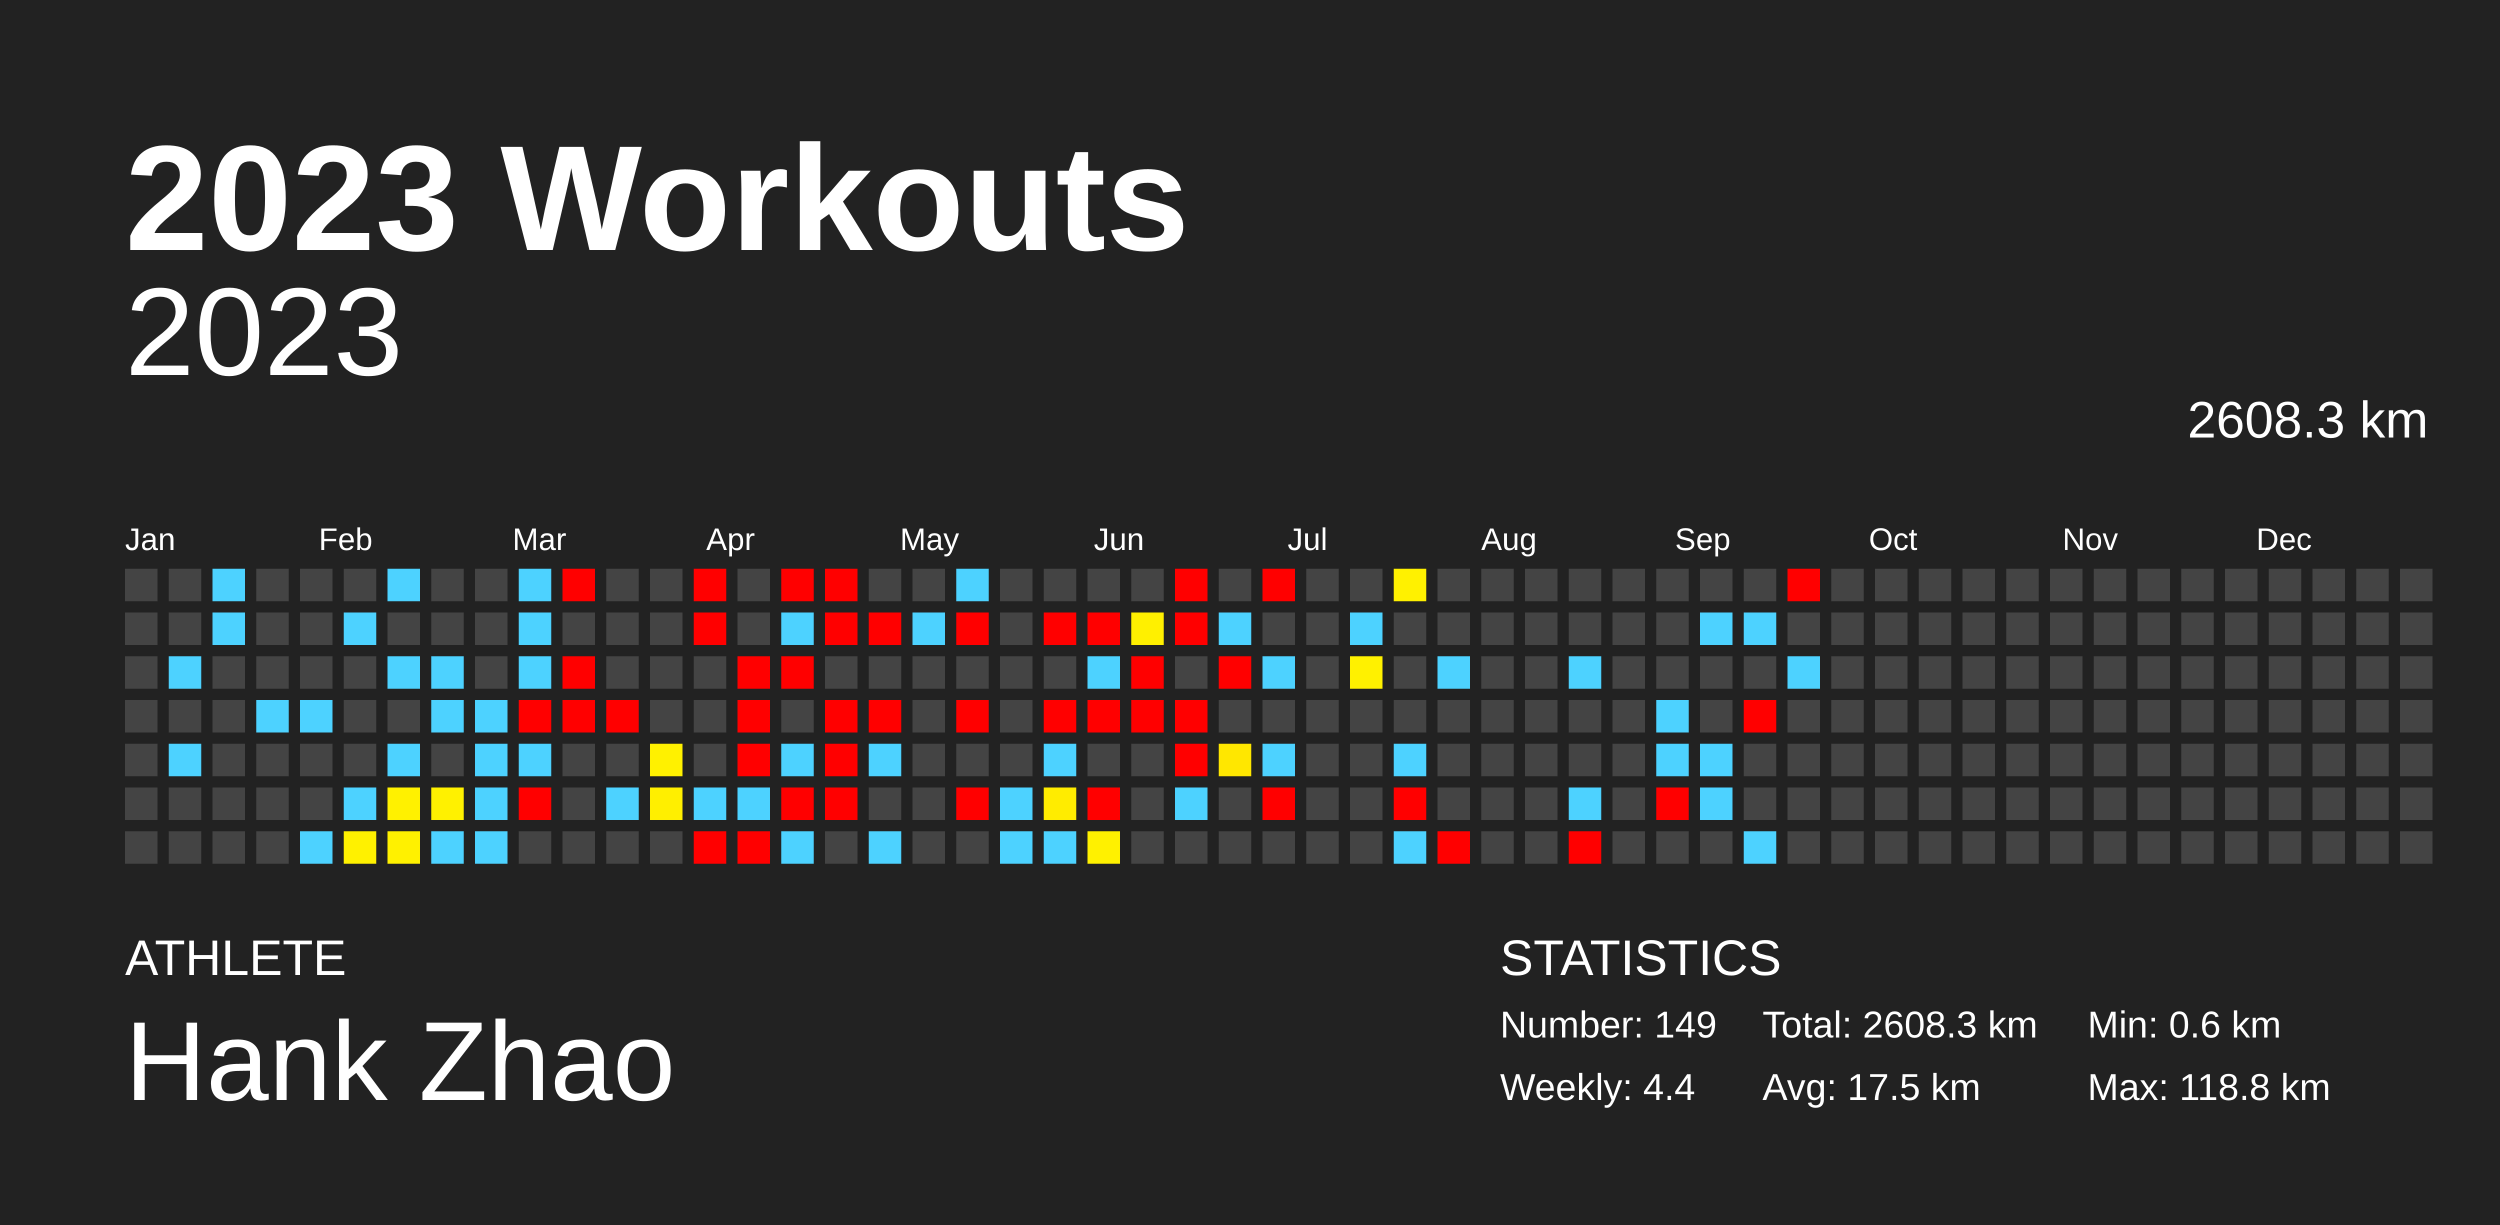
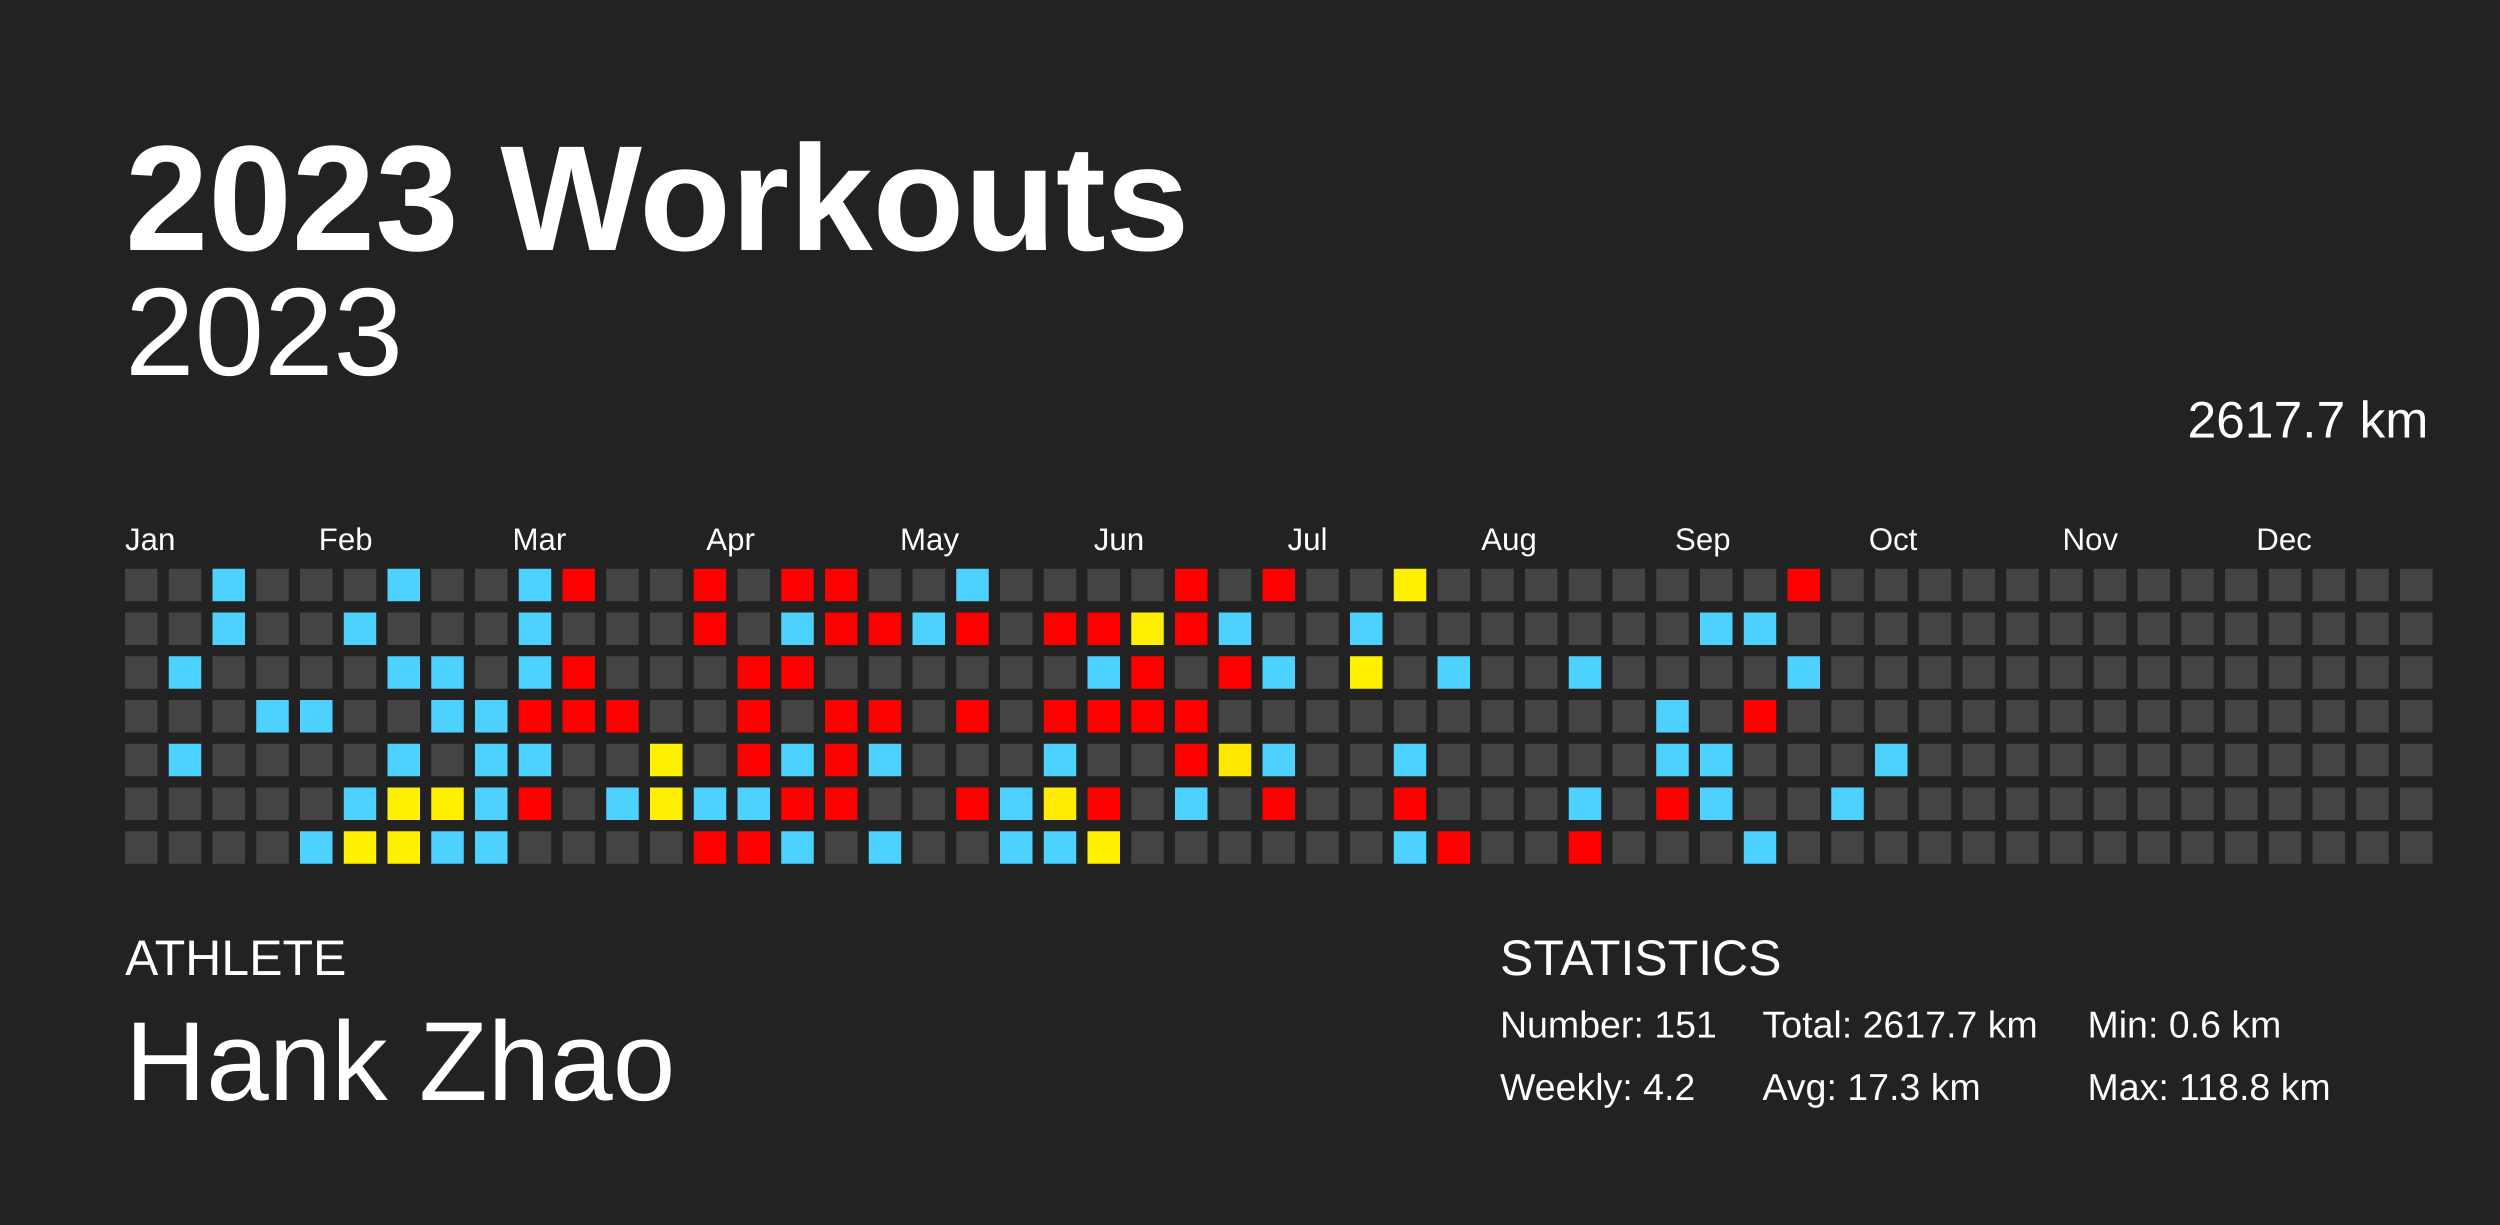
<svg xmlns="http://www.w3.org/2000/svg" baseProfile="full" height="98mm" version="1.1" viewBox="0,0,200,98" width="200mm">
  <defs />
  <rect fill="#222222" height="98" width="200" x="0" y="0" />
  <text fill="#FFFFFF" style="font-size:12px; font-family:Arial; font-weight:bold;" x="10" y="20">2023 Workouts</text>
  <text fill="#FFFFFF" style="font-size:4px; font-family:Arial" x="10" y="78">ATHLETE</text>
  <text fill="#FFFFFF" style="font-size:9px; font-family:Arial" x="10" y="88">Hank Zhao</text>
  <text fill="#FFFFFF" style="font-size:4px; font-family:Arial" x="120" y="78">STATISTICS</text>
-   <text fill="#FFFFFF" style="font-size:3px; font-family:Arial" x="120" y="83">Number: 149</text>
-   <text fill="#FFFFFF" style="font-size:3px; font-family:Arial" x="120" y="88">Weekly: 4.4</text>
-   <text fill="#FFFFFF" style="font-size:3px; font-family:Arial" x="141" y="83">Total: 2608.3 km</text>
-   <text fill="#FFFFFF" style="font-size:3px; font-family:Arial" x="141" y="88">Avg: 17.5 km</text>
+   <text fill="#FFFFFF" style="font-size:3px; font-family:Arial" x="120" y="83">Number: 151</text>
+   <text fill="#FFFFFF" style="font-size:3px; font-family:Arial" x="120" y="88">Weekly: 4.2</text>
+   <text fill="#FFFFFF" style="font-size:3px; font-family:Arial" x="141" y="83">Total: 2617.7 km</text>
+   <text fill="#FFFFFF" style="font-size:3px; font-family:Arial" x="141" y="88">Avg: 17.3 km</text>
  <text fill="#FFFFFF" style="font-size:3px; font-family:Arial" x="167" y="83">Min: 0.6 km</text>
  <text fill="#FFFFFF" style="font-size:3px; font-family:Arial" x="167" y="88">Max: 118.8 km</text>
  <text alignment-baseline="hanging" fill="#FFFFFF" style="font-size:10.0px; font-family:Arial;" x="10" y="30">2023</text>
-   <text alignment-baseline="hanging" fill="#FFFFFF" style="font-size:4.125px; font-family:Arial;" x="175" y="35">2608.3 km</text>
+   <text alignment-baseline="hanging" fill="#FFFFFF" style="font-size:4.125px; font-family:Arial;" x="175" y="35">2617.7 km</text>
  <text fill="#FFFFFF" style="font-size:2.5px; font-family:Arial" x="10.0" y="44">Jan</text>
  <text fill="#FFFFFF" style="font-size:2.5px; font-family:Arial" x="25.5" y="44">Feb</text>
  <text fill="#FFFFFF" style="font-size:2.5px; font-family:Arial" x="41.0" y="44">Mar</text>
  <text fill="#FFFFFF" style="font-size:2.5px; font-family:Arial" x="56.5" y="44">Apr</text>
  <text fill="#FFFFFF" style="font-size:2.5px; font-family:Arial" x="72.0" y="44">May</text>
  <text fill="#FFFFFF" style="font-size:2.5px; font-family:Arial" x="87.5" y="44">Jun</text>
  <text fill="#FFFFFF" style="font-size:2.5px; font-family:Arial" x="103.0" y="44">Jul</text>
  <text fill="#FFFFFF" style="font-size:2.5px; font-family:Arial" x="118.5" y="44">Aug</text>
  <text fill="#FFFFFF" style="font-size:2.5px; font-family:Arial" x="134.0" y="44">Sep</text>
  <text fill="#FFFFFF" style="font-size:2.5px; font-family:Arial" x="149.5" y="44">Oct</text>
  <text fill="#FFFFFF" style="font-size:2.5px; font-family:Arial" x="165.0" y="44">Nov</text>
  <text fill="#FFFFFF" style="font-size:2.5px; font-family:Arial" x="180.5" y="44">Dec</text>
  <rect fill="#444444" height="2.6" width="2.6" x="10.0" y="45.5" />
  <rect fill="#444444" height="2.6" width="2.6" x="10.0" y="49.0" />
  <rect fill="#444444" height="2.6" width="2.6" x="10.0" y="52.5" />
  <rect fill="#444444" height="2.6" width="2.6" x="10.0" y="56.0" />
  <rect fill="#444444" height="2.6" width="2.6" x="10.0" y="59.5" />
  <rect fill="#444444" height="2.6" width="2.6" x="10.0" y="63.0" />
  <rect fill="#444444" height="2.6" width="2.6" x="10.0" y="66.5" />
  <rect fill="#444444" height="2.6" width="2.6" x="13.5" y="45.5" />
  <rect fill="#444444" height="2.6" width="2.6" x="13.5" y="49.0" />
  <rect fill="#4dd2ff" height="2.6" width="2.6" x="13.5" y="52.5" />
  <rect fill="#444444" height="2.6" width="2.6" x="13.5" y="56.0" />
  <rect fill="#4dd2ff" height="2.6" width="2.6" x="13.5" y="59.5" />
  <rect fill="#444444" height="2.6" width="2.6" x="13.5" y="63.0" />
  <rect fill="#444444" height="2.6" width="2.6" x="13.5" y="66.5" />
  <rect fill="#4dd2ff" height="2.6" width="2.6" x="17.0" y="45.5" />
  <rect fill="#4dd2ff" height="2.6" width="2.6" x="17.0" y="49.0" />
  <rect fill="#444444" height="2.6" width="2.6" x="17.0" y="52.5" />
  <rect fill="#444444" height="2.6" width="2.6" x="17.0" y="56.0" />
  <rect fill="#444444" height="2.6" width="2.6" x="17.0" y="59.5" />
  <rect fill="#444444" height="2.6" width="2.6" x="17.0" y="63.0" />
  <rect fill="#444444" height="2.6" width="2.6" x="17.0" y="66.5" />
  <rect fill="#444444" height="2.6" width="2.6" x="20.5" y="45.5" />
  <rect fill="#444444" height="2.6" width="2.6" x="20.5" y="49.0" />
  <rect fill="#444444" height="2.6" width="2.6" x="20.5" y="52.5" />
  <rect fill="#4dd2ff" height="2.6" width="2.6" x="20.5" y="56.0" />
  <rect fill="#444444" height="2.6" width="2.6" x="20.5" y="59.5" />
  <rect fill="#444444" height="2.6" width="2.6" x="20.5" y="63.0" />
  <rect fill="#444444" height="2.6" width="2.6" x="20.5" y="66.5" />
  <rect fill="#444444" height="2.6" width="2.6" x="24.0" y="45.5" />
  <rect fill="#444444" height="2.6" width="2.6" x="24.0" y="49.0" />
  <rect fill="#444444" height="2.6" width="2.6" x="24.0" y="52.5" />
  <rect fill="#4dd2ff" height="2.6" width="2.6" x="24.0" y="56.0" />
  <rect fill="#444444" height="2.6" width="2.6" x="24.0" y="59.5" />
  <rect fill="#444444" height="2.6" width="2.6" x="24.0" y="63.0" />
  <rect fill="#4dd2ff" height="2.6" width="2.6" x="24.0" y="66.5" />
  <rect fill="#444444" height="2.6" width="2.6" x="27.5" y="45.5" />
  <rect fill="#4dd2ff" height="2.6" width="2.6" x="27.5" y="49.0" />
  <rect fill="#444444" height="2.6" width="2.6" x="27.5" y="52.5" />
  <rect fill="#444444" height="2.6" width="2.6" x="27.5" y="56.0" />
  <rect fill="#444444" height="2.6" width="2.6" x="27.5" y="59.5" />
  <rect fill="#4dd2ff" height="2.6" width="2.6" x="27.5" y="63.0" />
  <rect fill="#fff100" height="2.6" width="2.6" x="27.5" y="66.5" />
  <rect fill="#4dd2ff" height="2.6" width="2.6" x="31.0" y="45.5" />
  <rect fill="#444444" height="2.6" width="2.6" x="31.0" y="49.0" />
  <rect fill="#4dd2ff" height="2.6" width="2.6" x="31.0" y="52.5" />
  <rect fill="#444444" height="2.6" width="2.6" x="31.0" y="56.0" />
  <rect fill="#4dd2ff" height="2.6" width="2.6" x="31.0" y="59.5" />
  <rect fill="#fff100" height="2.6" width="2.6" x="31.0" y="63.0" />
  <rect fill="#fff100" height="2.6" width="2.6" x="31.0" y="66.5" />
  <rect fill="#444444" height="2.6" width="2.6" x="34.5" y="45.5" />
  <rect fill="#444444" height="2.6" width="2.6" x="34.5" y="49.0" />
  <rect fill="#4dd2ff" height="2.6" width="2.6" x="34.5" y="52.5" />
  <rect fill="#4dd2ff" height="2.6" width="2.6" x="34.5" y="56.0" />
  <rect fill="#444444" height="2.6" width="2.6" x="34.5" y="59.5" />
  <rect fill="#fff100" height="2.6" width="2.6" x="34.5" y="63.0" />
  <rect fill="#4dd2ff" height="2.6" width="2.6" x="34.5" y="66.5" />
  <rect fill="#444444" height="2.6" width="2.6" x="38.0" y="45.5" />
  <rect fill="#444444" height="2.6" width="2.6" x="38.0" y="49.0" />
  <rect fill="#444444" height="2.6" width="2.6" x="38.0" y="52.5" />
  <rect fill="#4dd2ff" height="2.6" width="2.6" x="38.0" y="56.0" />
  <rect fill="#4dd2ff" height="2.6" width="2.6" x="38.0" y="59.5" />
  <rect fill="#4dd2ff" height="2.6" width="2.6" x="38.0" y="63.0" />
  <rect fill="#4dd2ff" height="2.6" width="2.6" x="38.0" y="66.5" />
  <rect fill="#4dd2ff" height="2.6" width="2.6" x="41.5" y="45.5" />
  <rect fill="#4dd2ff" height="2.6" width="2.6" x="41.5" y="49.0" />
  <rect fill="#4dd2ff" height="2.6" width="2.6" x="41.5" y="52.5" />
  <rect fill="red" height="2.6" width="2.6" x="41.5" y="56.0" />
  <rect fill="#4dd2ff" height="2.6" width="2.6" x="41.5" y="59.5" />
  <rect fill="red" height="2.6" width="2.6" x="41.5" y="63.0" />
  <rect fill="#444444" height="2.6" width="2.6" x="41.5" y="66.5" />
  <rect fill="red" height="2.6" width="2.6" x="45.0" y="45.5" />
  <rect fill="#444444" height="2.6" width="2.6" x="45.0" y="49.0" />
  <rect fill="red" height="2.6" width="2.6" x="45.0" y="52.5" />
  <rect fill="red" height="2.6" width="2.6" x="45.0" y="56.0" />
  <rect fill="#444444" height="2.6" width="2.6" x="45.0" y="59.5" />
  <rect fill="#444444" height="2.6" width="2.6" x="45.0" y="63.0" />
  <rect fill="#444444" height="2.6" width="2.6" x="45.0" y="66.5" />
  <rect fill="#444444" height="2.6" width="2.6" x="48.5" y="45.5" />
  <rect fill="#444444" height="2.6" width="2.6" x="48.5" y="49.0" />
  <rect fill="#444444" height="2.6" width="2.6" x="48.5" y="52.5" />
  <rect fill="red" height="2.6" width="2.6" x="48.5" y="56.0" />
  <rect fill="#444444" height="2.6" width="2.6" x="48.5" y="59.5" />
  <rect fill="#4dd2ff" height="2.6" width="2.6" x="48.5" y="63.0" />
  <rect fill="#444444" height="2.6" width="2.6" x="48.5" y="66.5" />
  <rect fill="#444444" height="2.6" width="2.6" x="52.0" y="45.5" />
  <rect fill="#444444" height="2.6" width="2.6" x="52.0" y="49.0" />
  <rect fill="#444444" height="2.6" width="2.6" x="52.0" y="52.5" />
  <rect fill="#444444" height="2.6" width="2.6" x="52.0" y="56.0" />
  <rect fill="#fff100" height="2.6" width="2.6" x="52.0" y="59.5" />
  <rect fill="#ffef00" height="2.6" width="2.6" x="52.0" y="63.0" />
  <rect fill="#444444" height="2.6" width="2.6" x="52.0" y="66.5" />
  <rect fill="red" height="2.6" width="2.6" x="55.5" y="45.5" />
  <rect fill="red" height="2.6" width="2.6" x="55.5" y="49.0" />
  <rect fill="#444444" height="2.6" width="2.6" x="55.5" y="52.5" />
  <rect fill="#444444" height="2.6" width="2.6" x="55.5" y="56.0" />
  <rect fill="#444444" height="2.6" width="2.6" x="55.5" y="59.5" />
  <rect fill="#4dd2ff" height="2.6" width="2.6" x="55.5" y="63.0" />
  <rect fill="red" height="2.6" width="2.6" x="55.5" y="66.5" />
  <rect fill="#444444" height="2.6" width="2.6" x="59.0" y="45.5" />
  <rect fill="#444444" height="2.6" width="2.6" x="59.0" y="49.0" />
  <rect fill="red" height="2.6" width="2.6" x="59.0" y="52.5" />
  <rect fill="red" height="2.6" width="2.6" x="59.0" y="56.0" />
  <rect fill="red" height="2.6" width="2.6" x="59.0" y="59.5" />
  <rect fill="#4dd2ff" height="2.6" width="2.6" x="59.0" y="63.0" />
  <rect fill="red" height="2.6" width="2.6" x="59.0" y="66.5" />
  <rect fill="red" height="2.6" width="2.6" x="62.5" y="45.5" />
  <rect fill="#4dd2ff" height="2.6" width="2.6" x="62.5" y="49.0" />
  <rect fill="red" height="2.6" width="2.6" x="62.5" y="52.5" />
  <rect fill="#444444" height="2.6" width="2.6" x="62.5" y="56.0" />
  <rect fill="#4dd2ff" height="2.6" width="2.6" x="62.5" y="59.5" />
  <rect fill="red" height="2.6" width="2.6" x="62.5" y="63.0" />
  <rect fill="#4dd2ff" height="2.6" width="2.6" x="62.5" y="66.5" />
  <rect fill="red" height="2.6" width="2.6" x="66.0" y="45.5" />
  <rect fill="red" height="2.6" width="2.6" x="66.0" y="49.0" />
  <rect fill="#444444" height="2.6" width="2.6" x="66.0" y="52.5" />
  <rect fill="red" height="2.6" width="2.6" x="66.0" y="56.0" />
  <rect fill="red" height="2.6" width="2.6" x="66.0" y="59.5" />
  <rect fill="red" height="2.6" width="2.6" x="66.0" y="63.0" />
  <rect fill="#444444" height="2.6" width="2.6" x="66.0" y="66.5" />
  <rect fill="#444444" height="2.6" width="2.6" x="69.5" y="45.5" />
  <rect fill="red" height="2.6" width="2.6" x="69.5" y="49.0" />
  <rect fill="#444444" height="2.6" width="2.6" x="69.5" y="52.5" />
  <rect fill="red" height="2.6" width="2.6" x="69.5" y="56.0" />
  <rect fill="#4dd2ff" height="2.6" width="2.6" x="69.5" y="59.5" />
  <rect fill="#444444" height="2.6" width="2.6" x="69.5" y="63.0" />
  <rect fill="#4dd2ff" height="2.6" width="2.6" x="69.5" y="66.5" />
  <rect fill="#444444" height="2.6" width="2.6" x="73.0" y="45.5" />
  <rect fill="#4dd2ff" height="2.6" width="2.6" x="73.0" y="49.0" />
  <rect fill="#444444" height="2.6" width="2.6" x="73.0" y="52.5" />
  <rect fill="#444444" height="2.6" width="2.6" x="73.0" y="56.0" />
  <rect fill="#444444" height="2.6" width="2.6" x="73.0" y="59.5" />
  <rect fill="#444444" height="2.6" width="2.6" x="73.0" y="63.0" />
  <rect fill="#444444" height="2.6" width="2.6" x="73.0" y="66.5" />
  <rect fill="#4dd2ff" height="2.6" width="2.6" x="76.5" y="45.5" />
  <rect fill="red" height="2.6" width="2.6" x="76.5" y="49.0" />
  <rect fill="#444444" height="2.6" width="2.6" x="76.5" y="52.5" />
  <rect fill="red" height="2.6" width="2.6" x="76.5" y="56.0" />
  <rect fill="#444444" height="2.6" width="2.6" x="76.5" y="59.5" />
  <rect fill="red" height="2.6" width="2.6" x="76.5" y="63.0" />
  <rect fill="#444444" height="2.6" width="2.6" x="76.5" y="66.5" />
  <rect fill="#444444" height="2.6" width="2.6" x="80.0" y="45.5" />
  <rect fill="#444444" height="2.6" width="2.6" x="80.0" y="49.0" />
  <rect fill="#444444" height="2.6" width="2.6" x="80.0" y="52.5" />
  <rect fill="#444444" height="2.6" width="2.6" x="80.0" y="56.0" />
  <rect fill="#444444" height="2.6" width="2.6" x="80.0" y="59.5" />
  <rect fill="#4dd2ff" height="2.6" width="2.6" x="80.0" y="63.0" />
  <rect fill="#4dd2ff" height="2.6" width="2.6" x="80.0" y="66.5" />
  <rect fill="#444444" height="2.6" width="2.6" x="83.5" y="45.5" />
  <rect fill="red" height="2.6" width="2.6" x="83.5" y="49.0" />
  <rect fill="#444444" height="2.6" width="2.6" x="83.5" y="52.5" />
  <rect fill="red" height="2.6" width="2.6" x="83.5" y="56.0" />
  <rect fill="#4dd2ff" height="2.6" width="2.6" x="83.5" y="59.5" />
  <rect fill="#ffec00" height="2.6" width="2.6" x="83.5" y="63.0" />
  <rect fill="#4dd2ff" height="2.6" width="2.6" x="83.5" y="66.5" />
  <rect fill="#444444" height="2.6" width="2.6" x="87.0" y="45.5" />
  <rect fill="red" height="2.6" width="2.6" x="87.0" y="49.0" />
  <rect fill="#4dd2ff" height="2.6" width="2.6" x="87.0" y="52.5" />
  <rect fill="red" height="2.6" width="2.6" x="87.0" y="56.0" />
  <rect fill="#444444" height="2.6" width="2.6" x="87.0" y="59.5" />
  <rect fill="red" height="2.6" width="2.6" x="87.0" y="63.0" />
  <rect fill="#fff100" height="2.6" width="2.6" x="87.0" y="66.5" />
  <rect fill="#444444" height="2.6" width="2.6" x="90.5" y="45.5" />
  <rect fill="#fff000" height="2.6" width="2.6" x="90.5" y="49.0" />
  <rect fill="red" height="2.6" width="2.6" x="90.5" y="52.5" />
  <rect fill="red" height="2.6" width="2.6" x="90.5" y="56.0" />
  <rect fill="#444444" height="2.6" width="2.6" x="90.5" y="59.5" />
  <rect fill="#444444" height="2.6" width="2.6" x="90.5" y="63.0" />
  <rect fill="#444444" height="2.6" width="2.6" x="90.5" y="66.5" />
  <rect fill="red" height="2.6" width="2.6" x="94.0" y="45.5" />
  <rect fill="red" height="2.6" width="2.6" x="94.0" y="49.0" />
  <rect fill="#444444" height="2.6" width="2.6" x="94.0" y="52.5" />
  <rect fill="red" height="2.6" width="2.6" x="94.0" y="56.0" />
  <rect fill="red" height="2.6" width="2.6" x="94.0" y="59.5" />
  <rect fill="#4dd2ff" height="2.6" width="2.6" x="94.0" y="63.0" />
  <rect fill="#444444" height="2.6" width="2.6" x="94.0" y="66.5" />
  <rect fill="#444444" height="2.6" width="2.6" x="97.5" y="45.5" />
  <rect fill="#4dd2ff" height="2.6" width="2.6" x="97.5" y="49.0" />
  <rect fill="red" height="2.6" width="2.6" x="97.5" y="52.5" />
  <rect fill="#444444" height="2.6" width="2.6" x="97.5" y="56.0" />
  <rect fill="#ffe700" height="2.6" width="2.6" x="97.5" y="59.5" />
  <rect fill="#444444" height="2.6" width="2.6" x="97.5" y="63.0" />
  <rect fill="#444444" height="2.6" width="2.6" x="97.5" y="66.5" />
  <rect fill="red" height="2.6" width="2.6" x="101.0" y="45.5" />
  <rect fill="#444444" height="2.6" width="2.6" x="101.0" y="49.0" />
  <rect fill="#4dd2ff" height="2.6" width="2.6" x="101.0" y="52.5" />
  <rect fill="#444444" height="2.6" width="2.6" x="101.0" y="56.0" />
  <rect fill="#4dd2ff" height="2.6" width="2.6" x="101.0" y="59.5" />
  <rect fill="red" height="2.6" width="2.6" x="101.0" y="63.0" />
  <rect fill="#444444" height="2.6" width="2.6" x="101.0" y="66.5" />
  <rect fill="#444444" height="2.6" width="2.6" x="104.5" y="45.5" />
  <rect fill="#444444" height="2.6" width="2.6" x="104.5" y="49.0" />
  <rect fill="#444444" height="2.6" width="2.6" x="104.5" y="52.5" />
  <rect fill="#444444" height="2.6" width="2.6" x="104.5" y="56.0" />
  <rect fill="#444444" height="2.6" width="2.6" x="104.5" y="59.5" />
  <rect fill="#444444" height="2.6" width="2.6" x="104.5" y="63.0" />
  <rect fill="#444444" height="2.6" width="2.6" x="104.5" y="66.5" />
  <rect fill="#444444" height="2.6" width="2.6" x="108.0" y="45.5" />
  <rect fill="#4dd2ff" height="2.6" width="2.6" x="108.0" y="49.0" />
  <rect fill="#fff100" height="2.6" width="2.6" x="108.0" y="52.5" />
  <rect fill="#444444" height="2.6" width="2.6" x="108.0" y="56.0" />
  <rect fill="#444444" height="2.6" width="2.6" x="108.0" y="59.5" />
  <rect fill="#444444" height="2.6" width="2.6" x="108.0" y="63.0" />
  <rect fill="#444444" height="2.6" width="2.6" x="108.0" y="66.5" />
  <rect fill="#fff100" height="2.6" width="2.6" x="111.5" y="45.5" />
  <rect fill="#444444" height="2.6" width="2.6" x="111.5" y="49.0" />
  <rect fill="#444444" height="2.6" width="2.6" x="111.5" y="52.5" />
  <rect fill="#444444" height="2.6" width="2.6" x="111.5" y="56.0" />
  <rect fill="#4dd2ff" height="2.6" width="2.6" x="111.5" y="59.5" />
  <rect fill="red" height="2.6" width="2.6" x="111.5" y="63.0" />
  <rect fill="#4dd2ff" height="2.6" width="2.6" x="111.5" y="66.5" />
  <rect fill="#444444" height="2.6" width="2.6" x="115.0" y="45.5" />
  <rect fill="#444444" height="2.6" width="2.6" x="115.0" y="49.0" />
  <rect fill="#4dd2ff" height="2.6" width="2.6" x="115.0" y="52.5" />
  <rect fill="#444444" height="2.6" width="2.6" x="115.0" y="56.0" />
  <rect fill="#444444" height="2.6" width="2.6" x="115.0" y="59.5" />
  <rect fill="#444444" height="2.6" width="2.6" x="115.0" y="63.0" />
  <rect fill="red" height="2.6" width="2.6" x="115.0" y="66.5" />
  <rect fill="#444444" height="2.6" width="2.6" x="118.5" y="45.5" />
  <rect fill="#444444" height="2.6" width="2.6" x="118.5" y="49.0" />
  <rect fill="#444444" height="2.6" width="2.6" x="118.5" y="52.5" />
  <rect fill="#444444" height="2.6" width="2.6" x="118.5" y="56.0" />
  <rect fill="#444444" height="2.6" width="2.6" x="118.5" y="59.5" />
  <rect fill="#444444" height="2.6" width="2.6" x="118.5" y="63.0" />
  <rect fill="#444444" height="2.6" width="2.6" x="118.5" y="66.5" />
  <rect fill="#444444" height="2.6" width="2.6" x="122.0" y="45.5" />
  <rect fill="#444444" height="2.6" width="2.6" x="122.0" y="49.0" />
  <rect fill="#444444" height="2.6" width="2.6" x="122.0" y="52.5" />
  <rect fill="#444444" height="2.6" width="2.6" x="122.0" y="56.0" />
  <rect fill="#444444" height="2.6" width="2.6" x="122.0" y="59.5" />
  <rect fill="#444444" height="2.6" width="2.6" x="122.0" y="63.0" />
  <rect fill="#444444" height="2.6" width="2.6" x="122.0" y="66.5" />
  <rect fill="#444444" height="2.6" width="2.6" x="125.5" y="45.5" />
  <rect fill="#444444" height="2.6" width="2.6" x="125.5" y="49.0" />
  <rect fill="#4dd2ff" height="2.6" width="2.6" x="125.5" y="52.5" />
  <rect fill="#444444" height="2.6" width="2.6" x="125.5" y="56.0" />
  <rect fill="#444444" height="2.6" width="2.6" x="125.5" y="59.5" />
  <rect fill="#4dd2ff" height="2.6" width="2.6" x="125.5" y="63.0" />
  <rect fill="red" height="2.6" width="2.6" x="125.5" y="66.5" />
  <rect fill="#444444" height="2.6" width="2.6" x="129.0" y="45.5" />
  <rect fill="#444444" height="2.6" width="2.6" x="129.0" y="49.0" />
  <rect fill="#444444" height="2.6" width="2.6" x="129.0" y="52.5" />
  <rect fill="#444444" height="2.6" width="2.6" x="129.0" y="56.0" />
  <rect fill="#444444" height="2.6" width="2.6" x="129.0" y="59.5" />
  <rect fill="#444444" height="2.6" width="2.6" x="129.0" y="63.0" />
  <rect fill="#444444" height="2.6" width="2.6" x="129.0" y="66.5" />
  <rect fill="#444444" height="2.6" width="2.6" x="132.5" y="45.5" />
  <rect fill="#444444" height="2.6" width="2.6" x="132.5" y="49.0" />
  <rect fill="#444444" height="2.6" width="2.6" x="132.5" y="52.5" />
  <rect fill="#4dd2ff" height="2.6" width="2.6" x="132.5" y="56.0" />
  <rect fill="#4dd2ff" height="2.6" width="2.6" x="132.5" y="59.5" />
  <rect fill="red" height="2.6" width="2.6" x="132.5" y="63.0" />
  <rect fill="#444444" height="2.6" width="2.6" x="132.5" y="66.5" />
  <rect fill="#444444" height="2.6" width="2.6" x="136.0" y="45.5" />
  <rect fill="#4dd2ff" height="2.6" width="2.6" x="136.0" y="49.0" />
  <rect fill="#444444" height="2.6" width="2.6" x="136.0" y="52.5" />
  <rect fill="#444444" height="2.6" width="2.6" x="136.0" y="56.0" />
  <rect fill="#4dd2ff" height="2.6" width="2.6" x="136.0" y="59.5" />
  <rect fill="#4dd2ff" height="2.6" width="2.6" x="136.0" y="63.0" />
  <rect fill="#444444" height="2.6" width="2.6" x="136.0" y="66.5" />
  <rect fill="#444444" height="2.6" width="2.6" x="139.5" y="45.5" />
  <rect fill="#4dd2ff" height="2.6" width="2.6" x="139.5" y="49.0" />
  <rect fill="#444444" height="2.6" width="2.6" x="139.5" y="52.5" />
  <rect fill="red" height="2.6" width="2.6" x="139.5" y="56.0" />
  <rect fill="#444444" height="2.6" width="2.6" x="139.5" y="59.5" />
  <rect fill="#444444" height="2.6" width="2.6" x="139.5" y="63.0" />
  <rect fill="#4dd2ff" height="2.6" width="2.6" x="139.5" y="66.5" />
  <rect fill="red" height="2.6" width="2.6" x="143.0" y="45.5" />
  <rect fill="#444444" height="2.6" width="2.6" x="143.0" y="49.0" />
  <rect fill="#4dd2ff" height="2.6" width="2.6" x="143.0" y="52.5" />
  <rect fill="#444444" height="2.6" width="2.6" x="143.0" y="56.0" />
  <rect fill="#444444" height="2.6" width="2.6" x="143.0" y="59.5" />
  <rect fill="#444444" height="2.6" width="2.6" x="143.0" y="63.0" />
  <rect fill="#444444" height="2.6" width="2.6" x="143.0" y="66.5" />
  <rect fill="#444444" height="2.6" width="2.6" x="146.5" y="45.5" />
  <rect fill="#444444" height="2.6" width="2.6" x="146.5" y="49.0" />
  <rect fill="#444444" height="2.6" width="2.6" x="146.5" y="52.5" />
  <rect fill="#444444" height="2.6" width="2.6" x="146.5" y="56.0" />
  <rect fill="#444444" height="2.6" width="2.6" x="146.5" y="59.5" />
-   <rect fill="#444444" height="2.6" width="2.6" x="146.5" y="63.0" />
+   <rect fill="#4dd2ff" height="2.6" width="2.6" x="146.5" y="63.0" />
  <rect fill="#444444" height="2.6" width="2.6" x="146.5" y="66.5" />
  <rect fill="#444444" height="2.6" width="2.6" x="150.0" y="45.5" />
  <rect fill="#444444" height="2.6" width="2.6" x="150.0" y="49.0" />
  <rect fill="#444444" height="2.6" width="2.6" x="150.0" y="52.5" />
  <rect fill="#444444" height="2.6" width="2.6" x="150.0" y="56.0" />
-   <rect fill="#444444" height="2.6" width="2.6" x="150.0" y="59.5" />
+   <rect fill="#4dd2ff" height="2.6" width="2.6" x="150.0" y="59.5" />
  <rect fill="#444444" height="2.6" width="2.6" x="150.0" y="63.0" />
  <rect fill="#444444" height="2.6" width="2.6" x="150.0" y="66.5" />
  <rect fill="#444444" height="2.6" width="2.6" x="153.5" y="45.5" />
  <rect fill="#444444" height="2.6" width="2.6" x="153.5" y="49.0" />
  <rect fill="#444444" height="2.6" width="2.6" x="153.5" y="52.5" />
  <rect fill="#444444" height="2.6" width="2.6" x="153.5" y="56.0" />
  <rect fill="#444444" height="2.6" width="2.6" x="153.5" y="59.5" />
  <rect fill="#444444" height="2.6" width="2.6" x="153.5" y="63.0" />
  <rect fill="#444444" height="2.6" width="2.6" x="153.5" y="66.5" />
  <rect fill="#444444" height="2.6" width="2.6" x="157.0" y="45.5" />
  <rect fill="#444444" height="2.6" width="2.6" x="157.0" y="49.0" />
  <rect fill="#444444" height="2.6" width="2.6" x="157.0" y="52.5" />
  <rect fill="#444444" height="2.6" width="2.6" x="157.0" y="56.0" />
  <rect fill="#444444" height="2.6" width="2.6" x="157.0" y="59.5" />
  <rect fill="#444444" height="2.6" width="2.6" x="157.0" y="63.0" />
  <rect fill="#444444" height="2.6" width="2.6" x="157.0" y="66.5" />
  <rect fill="#444444" height="2.6" width="2.6" x="160.5" y="45.5" />
  <rect fill="#444444" height="2.6" width="2.6" x="160.5" y="49.0" />
  <rect fill="#444444" height="2.6" width="2.6" x="160.5" y="52.5" />
  <rect fill="#444444" height="2.6" width="2.6" x="160.5" y="56.0" />
  <rect fill="#444444" height="2.6" width="2.6" x="160.5" y="59.5" />
  <rect fill="#444444" height="2.6" width="2.6" x="160.5" y="63.0" />
  <rect fill="#444444" height="2.6" width="2.6" x="160.5" y="66.5" />
  <rect fill="#444444" height="2.6" width="2.6" x="164.0" y="45.5" />
  <rect fill="#444444" height="2.6" width="2.6" x="164.0" y="49.0" />
  <rect fill="#444444" height="2.6" width="2.6" x="164.0" y="52.5" />
  <rect fill="#444444" height="2.6" width="2.6" x="164.0" y="56.0" />
  <rect fill="#444444" height="2.6" width="2.6" x="164.0" y="59.5" />
  <rect fill="#444444" height="2.6" width="2.6" x="164.0" y="63.0" />
  <rect fill="#444444" height="2.6" width="2.6" x="164.0" y="66.5" />
  <rect fill="#444444" height="2.6" width="2.6" x="167.5" y="45.5" />
  <rect fill="#444444" height="2.6" width="2.6" x="167.5" y="49.0" />
  <rect fill="#444444" height="2.6" width="2.6" x="167.5" y="52.5" />
  <rect fill="#444444" height="2.6" width="2.6" x="167.5" y="56.0" />
  <rect fill="#444444" height="2.6" width="2.6" x="167.5" y="59.5" />
  <rect fill="#444444" height="2.6" width="2.6" x="167.5" y="63.0" />
  <rect fill="#444444" height="2.6" width="2.6" x="167.5" y="66.5" />
  <rect fill="#444444" height="2.6" width="2.6" x="171.0" y="45.5" />
  <rect fill="#444444" height="2.6" width="2.6" x="171.0" y="49.0" />
  <rect fill="#444444" height="2.6" width="2.6" x="171.0" y="52.5" />
  <rect fill="#444444" height="2.6" width="2.6" x="171.0" y="56.0" />
  <rect fill="#444444" height="2.6" width="2.6" x="171.0" y="59.5" />
  <rect fill="#444444" height="2.6" width="2.6" x="171.0" y="63.0" />
  <rect fill="#444444" height="2.6" width="2.6" x="171.0" y="66.5" />
  <rect fill="#444444" height="2.6" width="2.6" x="174.5" y="45.5" />
  <rect fill="#444444" height="2.6" width="2.6" x="174.5" y="49.0" />
  <rect fill="#444444" height="2.6" width="2.6" x="174.5" y="52.5" />
  <rect fill="#444444" height="2.6" width="2.6" x="174.5" y="56.0" />
  <rect fill="#444444" height="2.6" width="2.6" x="174.5" y="59.5" />
  <rect fill="#444444" height="2.6" width="2.6" x="174.5" y="63.0" />
  <rect fill="#444444" height="2.6" width="2.6" x="174.5" y="66.5" />
  <rect fill="#444444" height="2.6" width="2.6" x="178.0" y="45.5" />
  <rect fill="#444444" height="2.6" width="2.6" x="178.0" y="49.0" />
  <rect fill="#444444" height="2.6" width="2.6" x="178.0" y="52.5" />
  <rect fill="#444444" height="2.6" width="2.6" x="178.0" y="56.0" />
  <rect fill="#444444" height="2.6" width="2.6" x="178.0" y="59.5" />
  <rect fill="#444444" height="2.6" width="2.6" x="178.0" y="63.0" />
  <rect fill="#444444" height="2.6" width="2.6" x="178.0" y="66.5" />
  <rect fill="#444444" height="2.6" width="2.6" x="181.5" y="45.5" />
  <rect fill="#444444" height="2.6" width="2.6" x="181.5" y="49.0" />
  <rect fill="#444444" height="2.6" width="2.6" x="181.5" y="52.5" />
  <rect fill="#444444" height="2.6" width="2.6" x="181.5" y="56.0" />
  <rect fill="#444444" height="2.6" width="2.6" x="181.5" y="59.5" />
  <rect fill="#444444" height="2.6" width="2.6" x="181.5" y="63.0" />
  <rect fill="#444444" height="2.6" width="2.6" x="181.5" y="66.5" />
  <rect fill="#444444" height="2.6" width="2.6" x="185.0" y="45.5" />
  <rect fill="#444444" height="2.6" width="2.6" x="185.0" y="49.0" />
  <rect fill="#444444" height="2.6" width="2.6" x="185.0" y="52.5" />
  <rect fill="#444444" height="2.6" width="2.6" x="185.0" y="56.0" />
  <rect fill="#444444" height="2.6" width="2.6" x="185.0" y="59.5" />
  <rect fill="#444444" height="2.6" width="2.6" x="185.0" y="63.0" />
  <rect fill="#444444" height="2.6" width="2.6" x="185.0" y="66.5" />
  <rect fill="#444444" height="2.6" width="2.6" x="188.5" y="45.5" />
  <rect fill="#444444" height="2.6" width="2.6" x="188.5" y="49.0" />
  <rect fill="#444444" height="2.6" width="2.6" x="188.5" y="52.5" />
  <rect fill="#444444" height="2.6" width="2.6" x="188.5" y="56.0" />
  <rect fill="#444444" height="2.6" width="2.6" x="188.5" y="59.5" />
  <rect fill="#444444" height="2.6" width="2.6" x="188.5" y="63.0" />
  <rect fill="#444444" height="2.6" width="2.6" x="188.5" y="66.5" />
  <rect fill="#444444" height="2.6" width="2.6" x="192.0" y="45.5" />
  <rect fill="#444444" height="2.6" width="2.6" x="192.0" y="49.0" />
  <rect fill="#444444" height="2.6" width="2.6" x="192.0" y="52.5" />
  <rect fill="#444444" height="2.6" width="2.6" x="192.0" y="56.0" />
  <rect fill="#444444" height="2.6" width="2.6" x="192.0" y="59.5" />
  <rect fill="#444444" height="2.6" width="2.6" x="192.0" y="63.0" />
  <rect fill="#444444" height="2.6" width="2.6" x="192.0" y="66.5" />
</svg>
